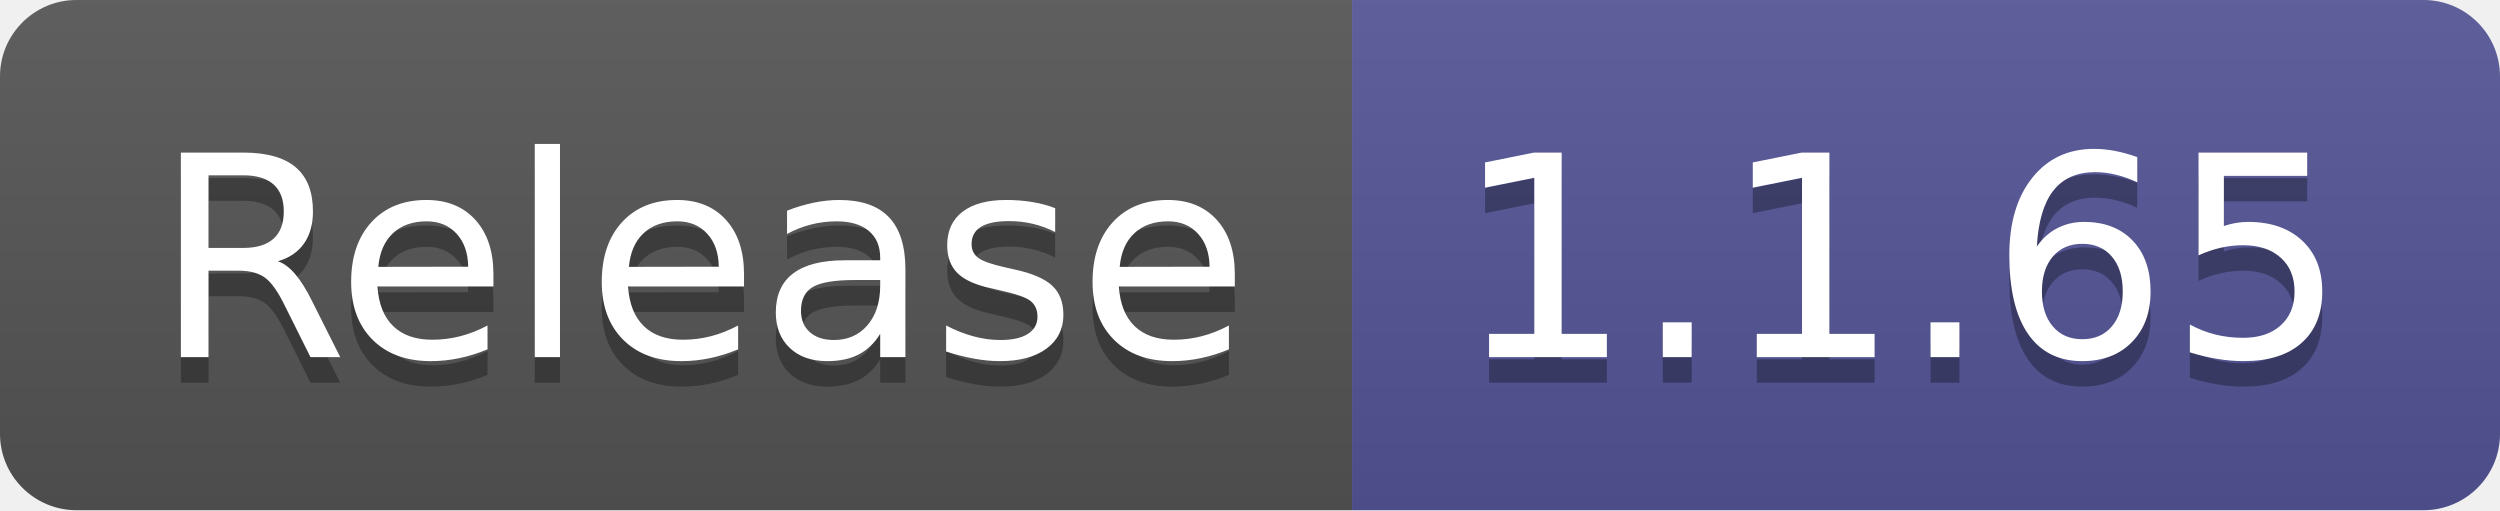
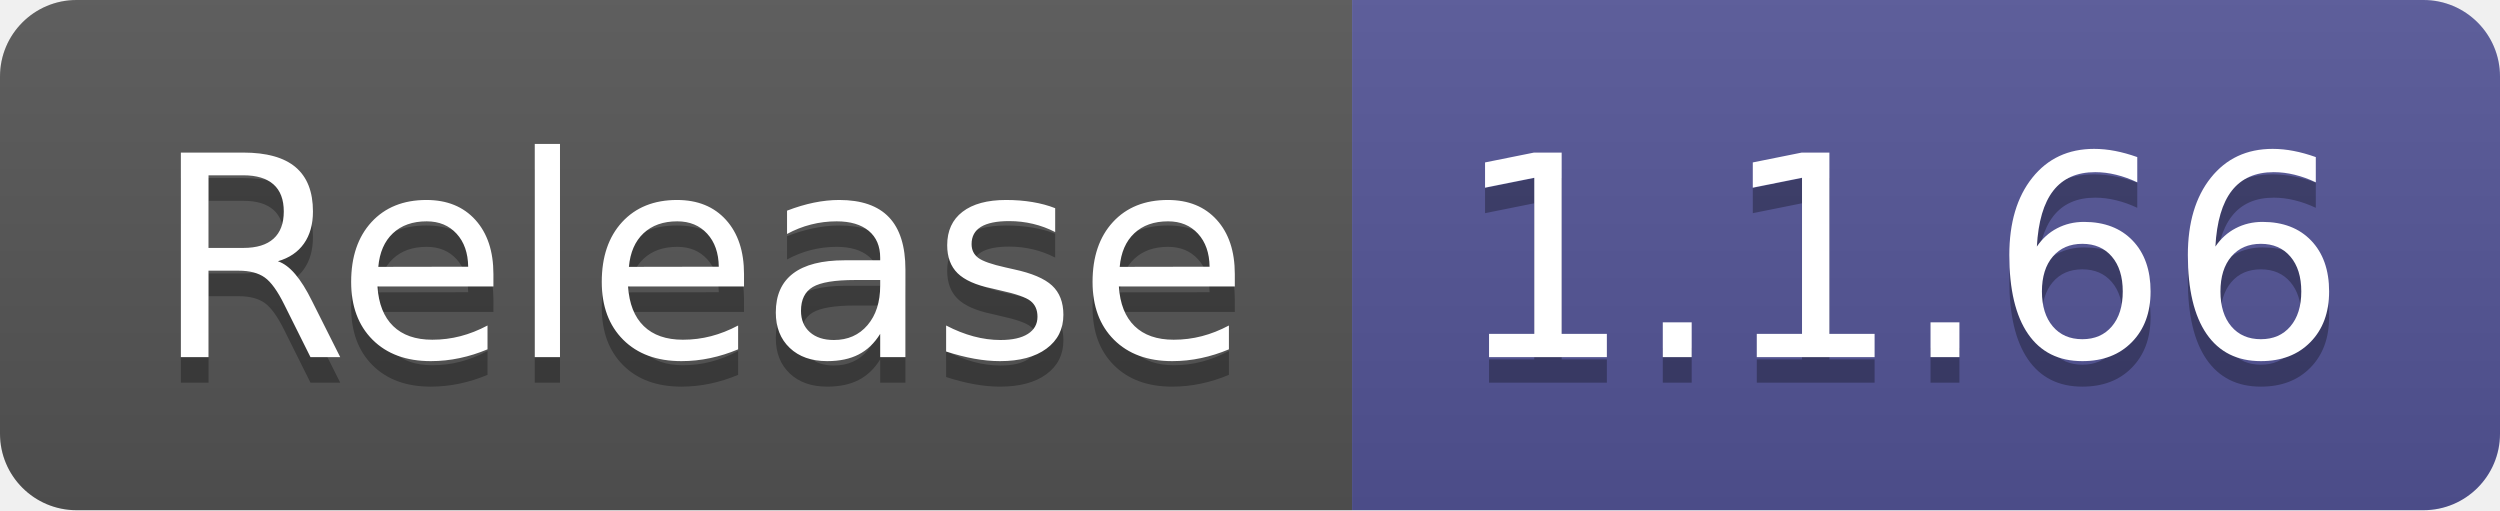
- <svg xmlns="http://www.w3.org/2000/svg" width="98" height="20" role="img" aria-label="Release: 1.1.65">
+ <svg xmlns="http://www.w3.org/2000/svg" width="98" height="20" role="img" aria-label="Release: 1.1.66">
  <linearGradient id="s" x2="0" y2="100%">
    <stop offset="0" stop-color="#bbb" stop-opacity=".1" />
    <stop offset="1" stop-opacity=".1" />
  </linearGradient>
  <clipPath id="r">
    <rect width="98" height="20" rx="3" fill="#fff" />
  </clipPath>
  <g clip-path="url(#r)">
    <rect width="53" height="20" fill="#555" />
    <rect x="53" width="45" height="20" fill="#535597" />
    <rect width="98" height="20" fill="url(#s)" />
  </g>
  <g fill="#fff" text-anchor="middle" font-family="Verdana,Geneva,DejaVu Sans,sans-serif" text-rendering="geometricPrecision" font-size="110">
    <text aria-hidden="true" x="275" y="150" fill="#010101" fill-opacity=".3" transform="scale(.1)" textLength="430">Release</text>
    <text x="275" y="140" transform="scale(.1)" fill="#fff" textLength="430">Release</text>
-     <text aria-hidden="true" x="745" y="150" fill="#010101" fill-opacity=".3" transform="scale(.1)" textLength="350">1.1.65</text>
-     <text x="745" y="140" transform="scale(.1)" fill="#fff" textLength="350">1.1.65</text>
+     <text aria-hidden="true" x="745" y="150" fill="#010101" fill-opacity=".3" transform="scale(.1)" textLength="350">1.1.66</text>
+     <text x="745" y="140" transform="scale(.1)" fill="#fff" textLength="350">1.1.66</text>
  </g>
</svg>
